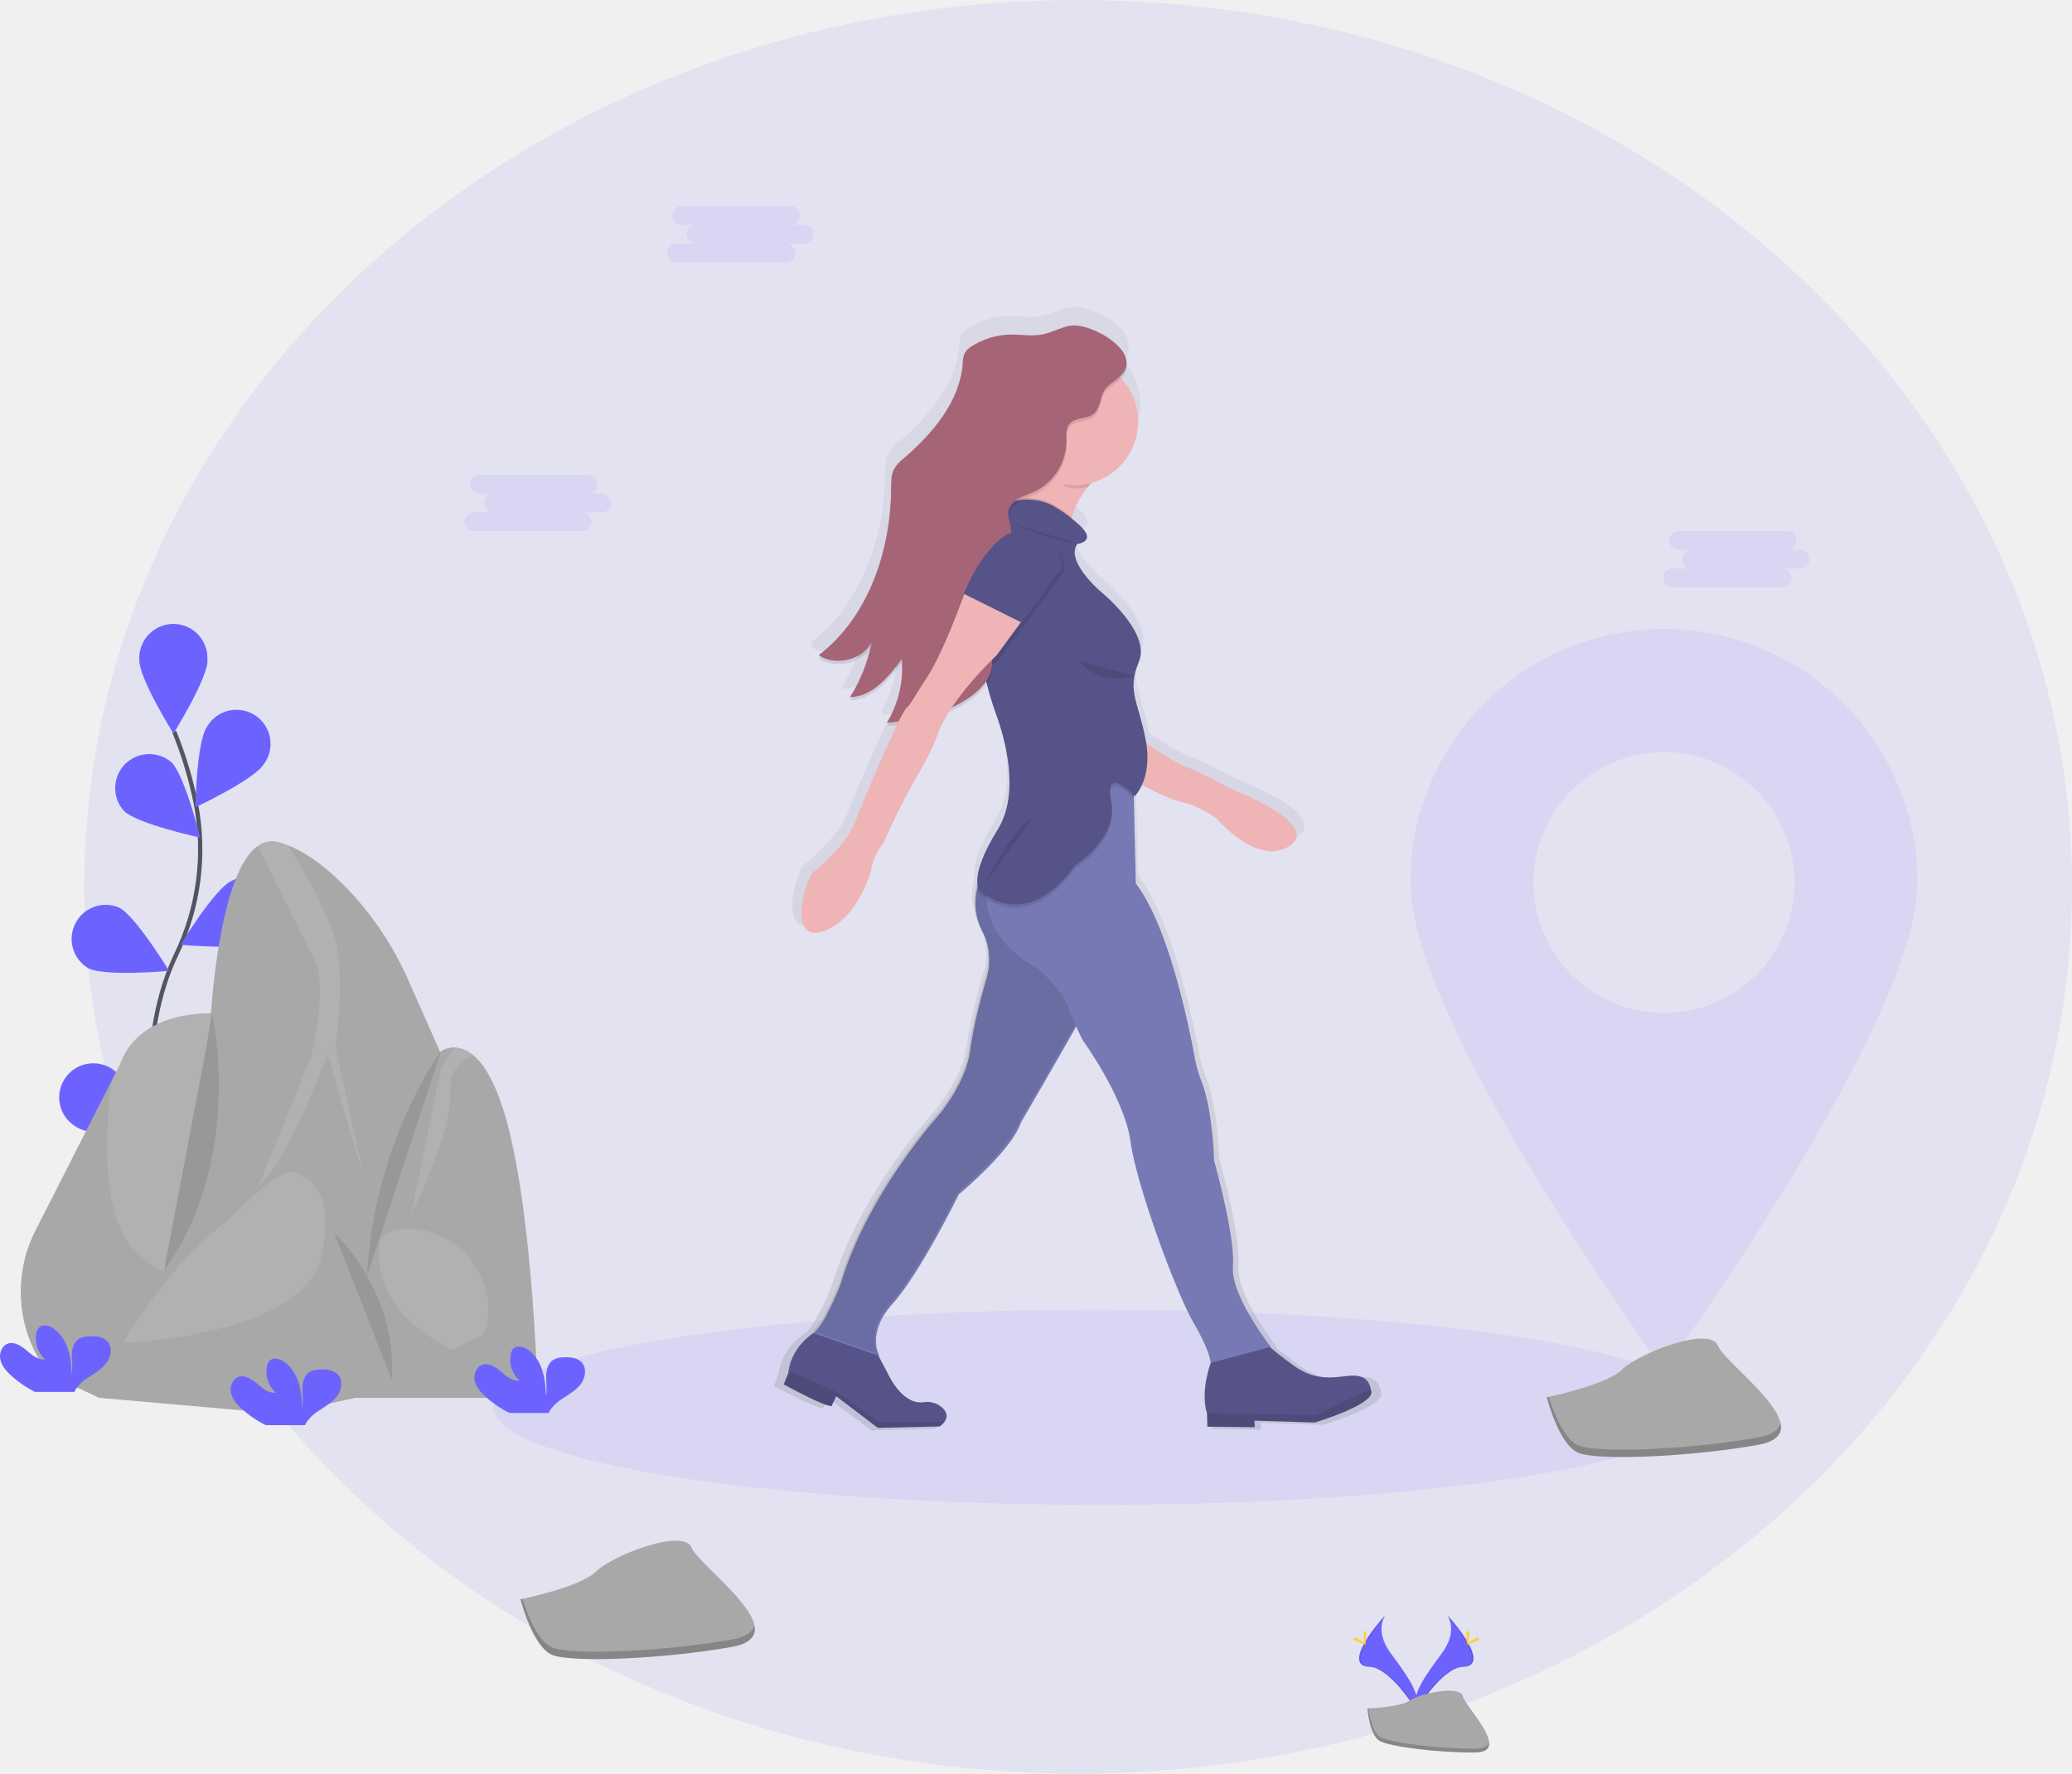
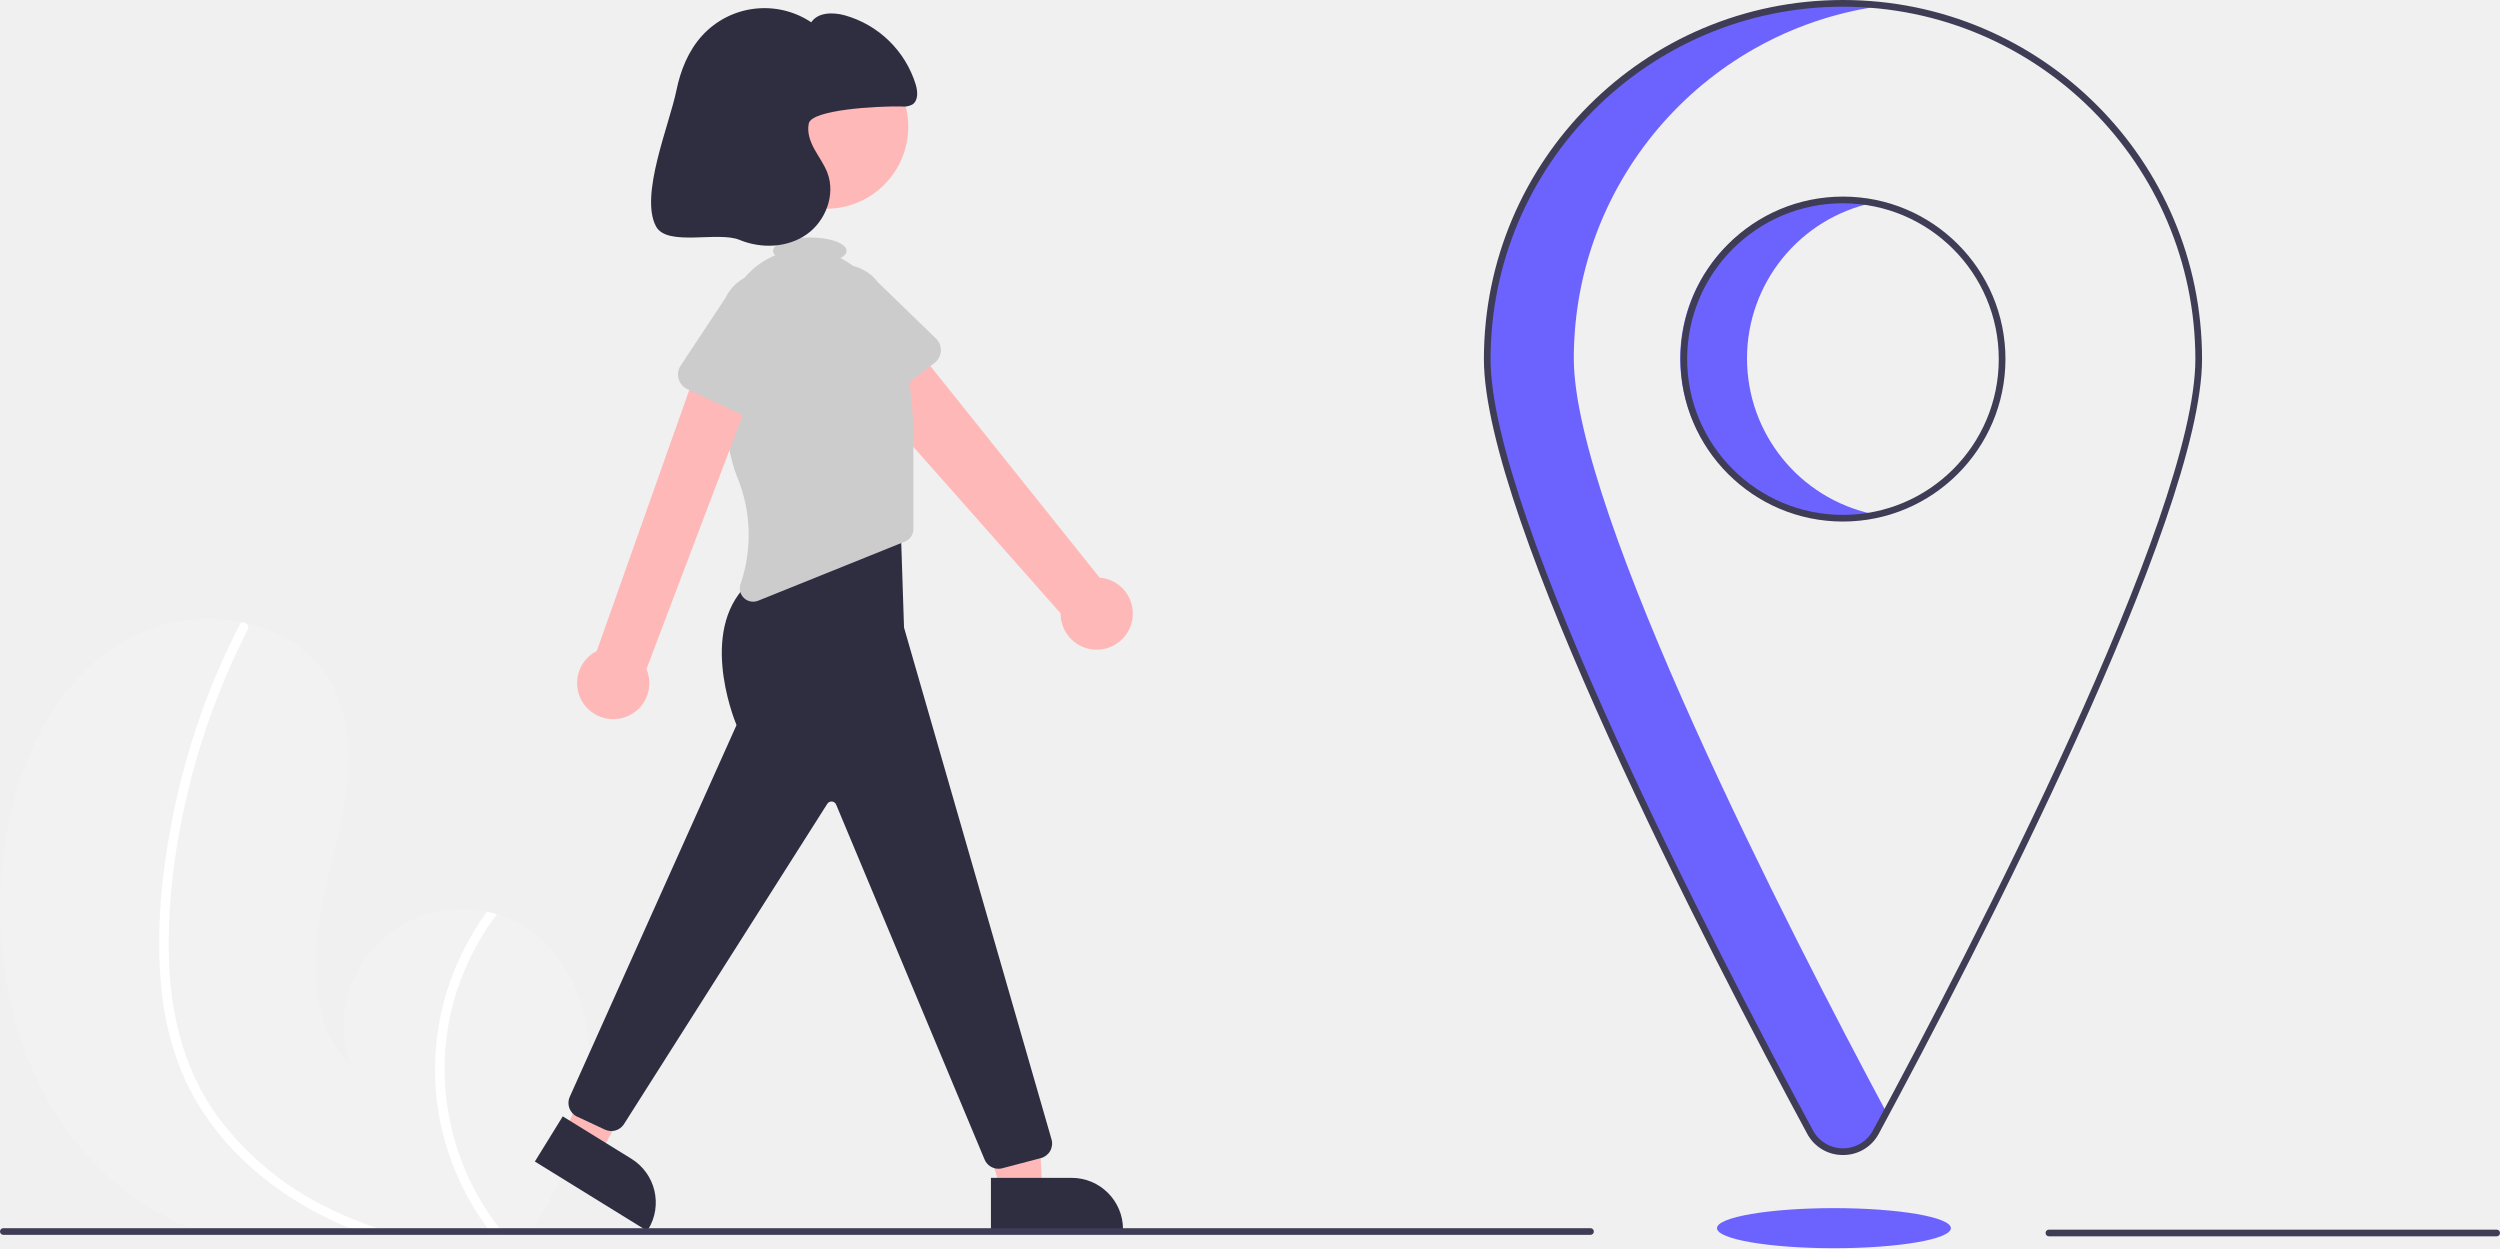
- <svg xmlns="http://www.w3.org/2000/svg" id="2dd9bb3d-3070-4c73-893c-8526bb48f91f" data-name="Layer 1" width="972.5" height="832.63" viewBox="0 0 972.5 832.63">
-   <defs>
-     <linearGradient id="14325bf8-f352-47df-933f-0a2eec386c9a" x1="616.47" y1="702.07" x2="616.47" y2="173.03" gradientTransform="translate(-12.74 19.35) rotate(-1.34)" gradientUnits="userSpaceOnUse">
-       <stop offset="0" stop-color="gray" stop-opacity="0.25" />
-       <stop offset="0.54" stop-color="gray" stop-opacity="0.12" />
-       <stop offset="1" stop-color="gray" stop-opacity="0.1" />
-     </linearGradient>
-   </defs>
-   <ellipse cx="506.03" cy="416.32" rx="466.48" ry="416.32" fill="#6c63ff" opacity="0.1" />
-   <path d="M894.71,329a119,119,0,0,0-119,119c0,65.73,119,229,119,229s119-163.32,119-229A119,119,0,0,0,894.71,329Zm0,180.26A61.25,61.25,0,1,1,956,448,61.24,61.24,0,0,1,894.71,509.22Z" transform="translate(-113.75 -33.68)" fill="#6c63ff" opacity="0.1" />
-   <path d="M192.42,606.8s-21.19-71.95,4-124.91a113.67,113.67,0,0,0,9.19-71.3,190.58,190.58,0,0,0-10.09-33.46" transform="translate(-113.75 -33.68)" fill="none" stroke="#535461" stroke-miterlimit="10" stroke-width="2" />
-   <path d="M211.15,343.66c0,8.82-16,34.39-16,34.39s-16-25.57-16-34.39a16,16,0,1,1,31.93,0Z" transform="translate(-113.75 -33.68)" fill="#6c63ff" />
-   <path d="M237.54,392.5c-4.79,7.41-32.09,20.19-32.09,20.19s.49-30.14,5.29-37.54a16,16,0,1,1,26.8,17.35Z" transform="translate(-113.75 -33.68)" fill="#6c63ff" />
-   <path d="M236.39,476c-7.88,4-37.9,1.23-37.9,1.23s15.65-25.77,23.52-29.74A16,16,0,1,1,236.39,476Z" transform="translate(-113.75 -33.68)" fill="#6c63ff" />
-   <path d="M221.29,538.93c-7.09,5.24-37.14,7.61-37.14,7.61s11.07-28,18.15-33.28a16,16,0,1,1,19,25.67Z" transform="translate(-113.75 -33.68)" fill="#6c63ff" />
-   <path d="M171.92,414.4c6.33,6.15,35.79,12.51,35.79,12.51s-7.21-29.27-13.54-35.41a16,16,0,0,0-22.25,22.9Z" transform="translate(-113.75 -33.68)" fill="#6c63ff" />
-   <path d="M155.21,488.25c7.87,4,37.89,1.23,37.89,1.23s-15.64-25.77-23.52-29.74a16,16,0,0,0-14.37,28.51Z" transform="translate(-113.75 -33.68)" fill="#6c63ff" />
-   <path d="M148.81,562.27c7.09,5.24,37.14,7.61,37.14,7.61s-11.07-28-18.16-33.29a16,16,0,1,0-19,25.68Z" transform="translate(-113.75 -33.68)" fill="#6c63ff" />
-   <ellipse cx="515.71" cy="660.68" rx="283.99" ry="45.79" fill="#6c63ff" opacity="0.1" />
-   <path d="M358.07,784.5s28-5.6,35.48-13.07,41.08-20.53,44.81-11.2,50.42,41.08,18.67,46.68-74.68,7.47-84,3.74S358.07,784.5,358.07,784.5Z" transform="translate(-113.75 -33.68)" fill="#a8a8a8" />
-   <path d="M457,803.44c-31.74,5.6-74.68,7.47-84,3.74-7.11-2.85-12.05-16.51-14-22.87-.59.13-.94.19-.94.19s5.61,22.41,14.94,26.15,52.28,1.86,84-3.74c9.17-1.62,11.79-5.41,10.8-10.22C467.05,799.83,463.85,802.24,457,803.44Z" transform="translate(-113.75 -33.68)" opacity="0.2" />
-   <path d="M839.73,689.64s28-5.6,35.48-13.07S916.28,656,920,665.37s50.41,41.08,18.67,46.68-74.69,7.47-84,3.73S839.73,689.64,839.73,689.64Z" transform="translate(-113.75 -33.68)" fill="#a8a8a8" />
-   <path d="M938.69,708.58c-31.74,5.6-74.69,7.47-84,3.73-7.11-2.84-12-16.5-14-22.86l-.93.19s5.6,22.41,14.94,26.14,52.28,1.87,84-3.73c9.16-1.62,11.78-5.42,10.8-10.22C948.7,705,945.51,707.38,938.69,708.58Z" transform="translate(-113.75 -33.68)" opacity="0.2" />
-   <path d="M793,791.89s5.49,7.18-2.54,18-14.65,20-12,26.76c0,0,12.11-20.14,22-20.43S803.87,804,793,791.89Z" transform="translate(-113.75 -33.68)" fill="#6c63ff" />
-   <path d="M793,791.89a9,9,0,0,1,1.12,2.25c9.62,11.3,14.74,21.85,5.5,22.11-8.62.25-18.95,15.65-21.43,19.54a9.3,9.3,0,0,0,.3.89s12.11-20.14,22-20.43S803.87,804,793,791.89Z" transform="translate(-113.75 -33.68)" opacity="0.1" />
-   <path d="M803.24,801c0,2.53-.29,4.58-.64,4.58s-.63-2-.63-4.58.35-1.34.7-1.34S803.24,798.51,803.24,801Z" transform="translate(-113.75 -33.68)" fill="#ffd037" />
-   <path d="M806.74,804.06c-2.22,1.21-4.15,1.94-4.32,1.63s1.5-1.53,3.72-2.74,1.34-.33,1.51,0S809,802.85,806.74,804.06Z" transform="translate(-113.75 -33.68)" fill="#ffd037" />
-   <path d="M764,791.89s-5.49,7.18,2.53,18,14.65,20,12,26.76c0,0-12.12-20.14-22-20.43S753.16,804,764,791.89Z" transform="translate(-113.75 -33.68)" fill="#6c63ff" />
-   <path d="M764,791.89a8.63,8.63,0,0,0-1.12,2.25c-9.62,11.3-14.75,21.85-5.5,22.11,8.61.25,19,15.65,21.42,19.54a9.24,9.24,0,0,1-.29.89s-12.12-20.14-22-20.43S753.16,804,764,791.89Z" transform="translate(-113.75 -33.68)" opacity="0.1" />
-   <path d="M753.8,801c0,2.53.28,4.58.63,4.58s.63-2,.63-4.58-.35-1.34-.7-1.34S753.8,798.51,753.8,801Z" transform="translate(-113.75 -33.68)" fill="#ffd037" />
-   <path d="M750.29,804.06c2.22,1.21,4.16,1.94,4.33,1.63s-1.5-1.53-3.72-2.74-1.35-.33-1.51,0S748.07,802.85,750.29,804.06Z" transform="translate(-113.75 -33.68)" fill="#ffd037" />
-   <path d="M755.55,835.74s15.36-.47,20-3.77,23.63-7.23,24.78-2,23.08,26.3,5.74,26.44-40.29-2.71-44.91-5.52S755.55,835.74,755.55,835.74Z" transform="translate(-113.75 -33.68)" fill="#a8a8a8" />
-   <path d="M806.36,854.62c-17.34.13-40.29-2.71-44.91-5.52-3.52-2.14-4.92-9.83-5.39-13.38l-.51,0s1,12.39,5.59,15.2,27.57,5.66,44.91,5.52c5-.05,6.73-1.83,6.64-4.46C812,853.59,810.09,854.59,806.36,854.62Z" transform="translate(-113.75 -33.68)" opacity="0.2" />
-   <path d="M130.48,611.22a63.16,63.16,0,0,0,3.29,63.4c2,3,3.84,5.15,5.31,5.73,7,2.77,21.17,9.58,21.17,9.58l34-13.36s5.52-29.2,10.74-54.27v0c3.56-17.1,7-32.27,8.41-34.93,3.52-6.55,0-77.86,0-77.86s-34-2.28-43.35,23.93l-4.09,8Z" transform="translate(-113.75 -33.68)" fill="#a8a8a8" />
-   <path d="M175.62,619.11c20.67,23.69,29.39,3.2,29.39,3.2h0v0c3.56-17.1,7-32.27,8.41-34.93,3.52-6.55,0-77.86,0-77.86s-34-2.28-43.35,23.93l-4.09,8C163.36,562.42,160.77,602.09,175.62,619.11Z" transform="translate(-113.75 -33.68)" fill="#fff" opacity="0.1" />
-   <path d="M180.16,685.14l120-13.86,21.42-140.89-16.2-36.58a148.17,148.17,0,0,0-28-42.25c-8.15-8.58-18-16.85-28.36-21a41.74,41.74,0,0,0-4.33-1.48,11.22,11.22,0,0,0-10,1.77c-14.8,10.49-20.09,55.09-21.8,76.56a239.6,239.6,0,0,1-3.57,26.29Z" transform="translate(-113.75 -33.68)" fill="#a8a8a8" />
-   <path d="M260.05,528.88l-25,61.5c13.11-9.58,32.51-61.75,32.51-61.75L285,588.11l-13.86-62.69a196.14,196.14,0,0,0,1.76-41.15c-1.09-15.73-15.87-41-23.89-53.71a41.74,41.74,0,0,0-4.33-1.48,11.22,11.22,0,0,0-10,1.77c6.3,12.65,22,44.27,26.85,53.68C267.61,496.37,260.05,528.88,260.05,528.88Z" transform="translate(-113.75 -33.68)" fill="#fff" opacity="0.1" />
-   <path d="M280.46,689.93h85.69s-2-84.18-14.61-130c-4.69-17-10.14-26-15.14-30.41a14.71,14.71,0,0,0-8.61-4.05,11.3,11.3,0,0,0-7,1.7c-12.1,11.59-26.21,72.58-26.21,72.58Z" transform="translate(-113.75 -33.68)" fill="#a8a8a8" />
-   <path d="M340.61,635.84c2.68,7.43,3.74,16,0,24.35l-14.51,7.17s-39-16.54-34.26-50.41c0,0,1.28-7,14.71-6.47A38.1,38.1,0,0,1,340.61,635.84Z" transform="translate(-113.75 -33.68)" fill="#fff" opacity="0.1" />
-   <path d="M325.07,546.78c-.44-11.88,6-15.95,11.33-17.31a14.71,14.71,0,0,0-8.61-4.05,22.8,22.8,0,0,0-7.5,12l-13.61,66.28S325.83,566.69,325.07,546.78Z" transform="translate(-113.75 -33.68)" fill="#fff" opacity="0.1" />
-   <polygon points="149.58 565.51 181.84 609.62 187.43 646.01 166.72 656.24 132.44 663.8 46.5 656.24 57.59 630.54 95.9 576.77 149.58 565.51" fill="#a8a8a8" />
-   <path d="M250.85,584.08s22,1.51,13.74,39.31-93.25,40.83-93.25,40.83,18.06-32.06,45.84-54.93c3.12-2.57,6.13-5.26,9-8.11C232.6,594.77,244.79,583.53,250.85,584.08Z" transform="translate(-113.75 -33.68)" fill="#fff" opacity="0.1" />
-   <path d="M270.64,612.56s29.82,27.12,27,68.88" transform="translate(-113.75 -33.68)" opacity="0.1" />
-   <path d="M320.79,527.12s-31.28,41.6-34.79,105.6" transform="translate(-113.75 -33.68)" opacity="0.1" />
-   <path d="M213.43,509.49s15.18,68.75-22.66,120.56" transform="translate(-113.75 -33.68)" opacity="0.1" />
-   <path d="M341.4,689.18c-2.18-2-4.21-4.4-4.84-7.3s.61-6.38,3.38-7.44c3.1-1.18,6.42,1,8.93,3.14s5.4,4.65,8.69,4.19a13.23,13.23,0,0,1-4.09-12.38,5.11,5.11,0,0,1,1.14-2.51c1.72-1.84,4.85-1,6.91.4,6.56,4.61,8.39,13.53,8.43,21.55.66-2.89.1-5.91.12-8.88s.83-6.26,3.33-7.85a10.07,10.07,0,0,1,5.09-1.2c2.95-.1,6.23.19,8.24,2.35,2.51,2.68,1.86,7.18-.32,10.13s-5.49,4.8-8.54,6.83a19.07,19.07,0,0,0-6.1,5.82,6.15,6.15,0,0,0-.45,1H352.83A51.17,51.17,0,0,1,341.4,689.18Z" transform="translate(-113.75 -33.68)" fill="#6c63ff" />
-   <path d="M227,694.89c-2.18-2-4.22-4.4-4.84-7.3s.61-6.37,3.38-7.43c3.1-1.19,6.42,1,8.93,3.14s5.4,4.65,8.69,4.19a13.23,13.23,0,0,1-4.09-12.38,5.11,5.11,0,0,1,1.14-2.51c1.72-1.85,4.85-1.06,6.91.4,6.56,4.61,8.39,13.52,8.43,21.54.66-2.89.1-5.9.12-8.87s.83-6.26,3.33-7.85a10.07,10.07,0,0,1,5.09-1.2c2.94-.11,6.23.19,8.24,2.34,2.51,2.68,1.86,7.18-.32,10.13s-5.49,4.8-8.54,6.84a19,19,0,0,0-6.1,5.82,5.82,5.82,0,0,0-.45,1H238.41A51.55,51.55,0,0,1,227,694.89Z" transform="translate(-113.75 -33.68)" fill="#6c63ff" />
-   <path d="M118.74,679.26c-2.17-2-4.21-4.4-4.83-7.3s.61-6.38,3.38-7.44c3.1-1.18,6.42,1,8.93,3.14s5.4,4.65,8.69,4.19a13.21,13.21,0,0,1-4.09-12.37A5.11,5.11,0,0,1,132,657c1.72-1.84,4.84-1.05,6.91.4,6.56,4.62,8.39,13.53,8.43,21.55.66-2.89.1-5.91.12-8.88s.83-6.25,3.33-7.85a10,10,0,0,1,5.08-1.19c2.95-.11,6.24.18,8.25,2.34,2.51,2.68,1.86,7.18-.32,10.13s-5.49,4.8-8.54,6.84a18.85,18.85,0,0,0-6.1,5.82,5.82,5.82,0,0,0-.45,1H130.18A51.61,51.61,0,0,1,118.74,679.26Z" transform="translate(-113.75 -33.68)" fill="#6c63ff" />
-   <path d="M761.81,686.45c-1.21-5.16-4.52-7-11.79-6.12-7.89,1-15.79,1.93-25.45-4.87-5.12-3.6-9.1-6.78-11.73-9l.43-.11S693.7,641.84,695,627.76s-9.1-50.52-9.1-50.52-.56-23.79-6-37.59a61.16,61.16,0,0,1-3.3-11.22C673.32,511,663.62,465,647.9,444.67l-.95-40.6,0-1.56.4.41a18.47,18.47,0,0,0,3.5-5.36c4.61,2.37,14.55,7.28,19.93,8.33,7.16,1.39,16,7.43,16,7.43s20.35,23.72,35.94,13.2-29.15-27.41-29.15-27.41-15.24-8.23-21.62-10.42c-4.52-1.55-13.91-7.68-19-11.13-.09-.56-.18-1.12-.29-1.69-3-15.22-7.25-21.05-5.47-30.39a34.87,34.87,0,0,1,2.21-7c6-14.19-19-33.89-19-33.89s-17-14.43-10.82-22.38c0,0,9.48-1,1.38-8.62-1.39-1.31-2.83-2.53-4.25-3.64.06-.21.12-.41.19-.62a43.79,43.79,0,0,1,7.78-14.3c.54-.67,1.12-1.33,1.72-2A30.52,30.52,0,0,0,649,223a30,30,0,0,0-8.17-19.92,8,8,0,0,0,2.59-6.83c.83-9.9-19.05-19.89-27.35-18.43-4.73.83-9,3.38-13.74,4.24-4.91.9-10-.08-15,0a36.53,36.53,0,0,0-18.89,5.52,9.58,9.58,0,0,0-3.51,3.29,12.59,12.59,0,0,0-1,5.14c-1.4,18.21-14.58,33.37-28.58,45.33a18.9,18.9,0,0,0-4.75,5.15c-1.42,2.68-1.39,5.85-1.41,8.87-.22,30.18-10.92,61.87-35.19,80.28a13.35,13.35,0,0,0,1.15.68l-1.12.88c7.89,5.13,19.76,2.63,25-5a74,74,0,0,1-10,23.48c.35,0,.69,0,1-.05-.33.54-.65,1.08-1,1.61C520,356.93,528,347.5,534.4,338.9c.07.84.11,1.67.14,2.51a50.39,50.39,0,0,1-7.41,26.43l1-.09c-.31.56-.63,1.11-1,1.65,1.59-.13,3.19-.3,4.78-.48-6.38,13-16.39,36.7-16.39,36.7l-3.78,9.29a42.31,42.31,0,0,1-8.63,13.31c-4.05,4.24-9.16,9.37-11.35,10.74-3.9,2.43-13.46,33.88,3.84,28.79s23.86-29.44,23.86-29.44a23.53,23.53,0,0,1,4.49-11,29.8,29.8,0,0,0,3.28-5.89,312.72,312.72,0,0,1,16.11-30.85A107.9,107.9,0,0,0,552,372.77a52.48,52.48,0,0,1,5.09-10,56,56,0,0,0,11-6.13,29.26,29.26,0,0,0,7.43-7.5A141.69,141.69,0,0,0,580,363.67c4.2,11.36,11.87,37.66.76,55.25-10.19,16.14-10.41,23.95-9.65,27.17,0,.17-.1.34-.14.52A29.18,29.18,0,0,0,573.55,468a27.49,27.49,0,0,1,3.13,11.91l0,1.19a26.69,26.69,0,0,1-1.08,8.14c-2.17,7.37-6.69,23.58-8.2,35.33-2,15.66-15.11,30.8-15.11,30.8s-34.75,37.49-48,81.51c0,0-7.47,18.91-12.92,22.94,0,0-10.37,6.17-12.1,18-.05.32-.09.64-.12,1L477,684.38s19.25,10.48,23.21,10.39l2.26-4.74,20.15,15.14,30.07-.71a9.25,9.25,0,0,0,2.17-2c1.44-1.88,2.3-4.82-2.27-7.88a10.93,10.93,0,0,0-7.66-1.6c-3.87.56-11.27-.72-18.2-15.2l-3.82-7.11.49.17s-6.59-10.77,6.54-25.13,32-52.26,32-52.26,25.64-20.9,30.07-34.27c0,0,17.1-28.87,27-46,1.66,3.58,3,6.29,3,6.29s20.44,27.62,23.31,48.63,22.29,72.84,30.54,86.7,8.37,19.31,8.37,19.31S679,687.18,682.25,698c0,.12.07.23.1.34l.15,6.24,23,.25-.07-3.12,29.32.87s28.3-8.47,27.37-14.69C762,687.36,761.91,686.89,761.81,686.45Z" transform="translate(-113.75 -33.68)" fill="url(#14325bf8-f352-47df-933f-0a2eec386c9a)" />
-   <path d="M633.88,253.47a46.41,46.41,0,0,0-9.56,8.91,43.24,43.24,0,0,0-7.52,14,38.55,38.55,0,0,0-2,12.74L600,276.48l-19.05,4.27a59.56,59.56,0,0,0,10.21-12.84,64.47,64.47,0,0,0,6-13.47,50,50,0,0,0,2.1-9.34S654.23,239.21,633.88,253.47Z" transform="translate(-113.75 -33.68)" fill="#efb4b6" />
-   <path d="M556.92,701.34a9.33,9.33,0,0,1-2.1,2l-29.08.68-19.5-14.86-2.19,4.65c-3.82.08-22.44-10.2-22.44-10.2l2.17-5.41c0-.32.07-.64.11-1,1.67-11.66,11.7-17.71,11.7-17.71l3.79-1.62,23.11,5.59,7.21,13.61c6.71,14.2,13.87,15.47,17.61,14.91a10.48,10.48,0,0,1,7.41,1.58C559.14,696.61,558.31,699.5,556.92,701.34Z" transform="translate(-113.75 -33.68)" fill="#565388" />
-   <path d="M757.39,687.1c.91,6.11-26.47,14.41-26.47,14.41l-28.36-.87.08,3.06-22.22-.24-.14-6.13c0-.11-.07-.22-.1-.33-3.11-10.58,1.84-23.45,1.84-23.45l2.2-3.88L706.28,663a147.78,147.78,0,0,0,14.83,11.9c9.34,6.68,17,5.73,24.62,4.79,7-.87,10.23.95,11.39,6C757.23,686.17,757.31,686.62,757.39,687.1Z" transform="translate(-113.75 -33.68)" fill="#565388" />
-   <path d="M625.21,504.1c-.73,1.56-3.14,5.9-6.32,11.52-9.52,16.82-26,45.15-26,45.15-4.29,13.12-29.08,33.61-29.08,33.61s-18.28,37.19-31,51.27-6.31,24.65-6.31,24.65l-30.89-10.76c5.27-3.95,12.5-22.5,12.5-22.5,12.77-43.19,46.37-80,46.37-80s12.67-14.85,14.61-30.21c1.45-11.53,5.82-27.44,7.92-34.66a26.3,26.3,0,0,0,1-8l0-1.17a27.42,27.42,0,0,0-3-11.68,29,29,0,0,1-2.48-21,24,24,0,0,1,3-7.1l7.55-2.2,26.68-7.8s1.65,5.82,3.88,14.12C618.85,466.76,627.25,499.77,625.21,504.1Z" transform="translate(-113.75 -33.68)" fill="#7679b4" />
-   <path d="M624.68,503.2c-.73,1.56-3.13,5.9-6.32,11.52-9.52,16.82-26.05,45.15-26.05,45.15C588,573,563.23,593.48,563.23,593.48s-18.27,37.19-31,51.27S526,669.4,526,669.4l-30.88-10.76c5.26-3.95,12.49-22.5,12.49-22.5,12.77-43.19,46.37-80,46.37-80S566.6,541.32,568.54,526c1.45-11.53,5.82-27.44,7.92-34.66a26.63,26.63,0,0,0,1-8l0-1.17a27.32,27.32,0,0,0-3-11.69,29,29,0,0,1-2.48-21,24.49,24.49,0,0,1,3-7.11l7.55-2.19,26.68-7.8s1.66,5.81,3.88,14.12C618.33,465.86,626.72,498.87,624.68,503.2Z" transform="translate(-113.75 -33.68)" opacity="0.1" />
-   <path d="M710.18,666,682,673.55s-.13-5.35-8.1-18.95-26.79-64.47-29.57-85.08-22.56-47.72-22.56-47.72-1.3-2.66-2.9-6.18c-1.48-3.25-3.2-7.22-4.38-10.5-2.46-6.83-13.41-16.53-13.41-16.53-20.05-11.12-24-24.44-24.23-32.76a23.37,23.37,0,0,1,1.07-8.06l5.14-6.73,9.72-12.76,32.87-35.23,20,4.12,1.21,51.29c15.21,19.91,24.6,65.1,27.73,82.2a59.42,59.42,0,0,0,3.19,11c5.27,13.55,5.82,36.89,5.82,36.89s10,35.76,8.82,49.57S710.18,666,710.18,666Z" transform="translate(-113.75 -33.68)" fill="#7679b4" />
-   <path d="M648.34,380.26s15.58,11.13,21.76,13.28S691,403.77,691,403.77s43.28,16.6,28.2,26.91-34.76-13-34.76-13-8.57-5.93-15.49-7.3S647.3,401,647.3,401Z" transform="translate(-113.75 -33.68)" fill="#efb4b6" />
-   <path d="M633.88,253.47a46.41,46.41,0,0,0-9.56,8.91,31.2,31.2,0,0,1-5.53.64c-8.42.2-12.78-9-18.34-14.51,1.75-5.56-1.22-3.41-1.22-3.41S654.23,239.21,633.88,253.47Z" transform="translate(-113.75 -33.68)" opacity="0.1" />
-   <circle cx="504.31" cy="197.95" r="29.86" fill="#efb4b6" />
-   <path d="M614.81,289.15,600,276.48l-19.05,4.27a59.56,59.56,0,0,0,10.21-12.84l.13,0a25.57,25.57,0,0,1,18.49,3.54,74,74,0,0,1,7.06,5A38.55,38.55,0,0,0,614.81,289.15Z" transform="translate(-113.75 -33.68)" opacity="0.1" />
-   <path d="M645.67,397.17l.27,11.45c-2.3-2.31-13.79-13.21-10.66,2.58,3.48,17.54-16.9,30.27-16.9,30.27q-2.4,3.28-4.74,5.89c-16.16,17.91-30.48,12.45-36.77,8.47a21.91,21.91,0,0,1-3.4-2.59,5.41,5.41,0,0,1-1-2.9,24,24,0,0,1,3-7.1l7.55-2.2,9.72-12.76,32.87-35.23Z" transform="translate(-113.75 -33.68)" opacity="0.1" />
-   <path d="M646.3,407.5s-14.53-15.36-11,2.17-16.91,30.27-16.91,30.27c-23.74,32.72-44.91,11.77-44.91,11.77s-5.5-6,8.52-28.54c10.74-17.25,3.32-43.06-.75-54.21a142.31,142.31,0,0,1-4.45-14.71l-1-4-2.29-9.36a100.56,100.56,0,0,1-2.5-33.43,95.87,95.87,0,0,1,4.66-22c1.54-4.56,3.27-8.48,5.13-10.82a17.37,17.37,0,0,1,10.5-6,25.53,25.53,0,0,1,18.49,3.53,69.94,69.94,0,0,1,11,8.41c7.84,7.47-1.33,8.45-1.33,8.45-5.94,7.8,10.47,22,10.47,22s24.19,19.34,18.39,33.26-.33,18.39,3.16,36.69S646.3,407.5,646.3,407.5Z" transform="translate(-113.75 -33.68)" fill="#565388" />
-   <path d="M616.08,188.12c-4.58.82-8.72,3.32-13.29,4.17-4.76.87-9.64-.08-14.47,0a34.88,34.88,0,0,0-18.27,5.41,9.42,9.42,0,0,0-3.4,3.23,12.42,12.42,0,0,0-1,5c-1.35,17.87-14.09,32.73-27.63,44.47a18.37,18.37,0,0,0-4.59,5c-1.38,2.63-1.34,5.73-1.36,8.7-.21,29.61-10.54,60.71-34,78.76,7.93,5.23,20,2.4,24.77-5.81a73.06,73.06,0,0,1-10.15,25.45c10.46-.22,18.17-9.47,24.37-17.9a49.87,49.87,0,0,1-7,29.92c14-1.21,28.3-4.23,39.62-12.51,5.19-3.79,9.89-9.31,9.78-15.73-.06-3.67-1.7-7.11-2.87-10.6-3.05-9.08-2.32-20.53,5.24-26.42a28.5,28.5,0,0,0,4-3.15c1.73-1.94,2.34-4.62,2.69-7.19a51.17,51.17,0,0,0-.93-18.82,13.85,13.85,0,0,1-.61-4c.17-2.83,2.3-5.2,4.72-6.66s5.18-2.26,7.75-3.47a26.61,26.61,0,0,0,14.88-23.5c0-2.87-.37-6.07,1.44-8.28,2.69-3.28,8.29-2.16,11.51-4.92,3.05-2.61,2.71-7.47,4.84-10.88,1.75-2.8,5-4.29,7.37-6.54C651.37,200.83,625.69,186.41,616.08,188.12Z" transform="translate(-113.75 -33.68)" opacity="0.1" />
-   <path d="M613.56,301.24v.19L594.7,327l-11.57,15.69s-3.14,3-7.36,7.51l-2.29-9.36a100.56,100.56,0,0,1-2.5-33.43c4.37-8.72,9.07-14.57,13.47-18.49A17.51,17.51,0,0,1,613.56,301.24Z" transform="translate(-113.75 -33.68)" opacity="0.1" />
-   <path d="M616,186.59c-4.58.82-8.72,3.32-13.29,4.16-4.75.88-9.63-.08-14.47,0A34.9,34.9,0,0,0,570,196.13a9.42,9.42,0,0,0-3.4,3.23,12.42,12.42,0,0,0-1,5c-1.34,17.87-14.09,32.73-27.63,44.47a18.53,18.53,0,0,0-4.59,5c-1.37,2.62-1.34,5.73-1.36,8.7-.2,29.61-10.54,60.71-34,78.76,7.92,5.23,20,2.39,24.76-5.81A73,73,0,0,1,512.65,361c10.46-.22,18.17-9.48,24.37-17.91A49.89,49.89,0,0,1,530,373c14-1.21,28.3-4.23,39.63-12.51,5.18-3.79,9.89-9.31,9.78-15.73-.07-3.67-1.7-7.11-2.87-10.6-3.06-9.08-2.33-20.53,5.23-26.42a28.51,28.51,0,0,0,4-3.16c1.73-1.93,2.34-4.61,2.69-7.18a51.45,51.45,0,0,0-.94-18.83,13.72,13.72,0,0,1-.6-4c.17-2.83,2.29-5.2,4.71-6.66s5.19-2.26,7.75-3.47A26.6,26.6,0,0,0,614.3,241c0-2.87-.38-6.07,1.44-8.29,2.69-3.27,8.28-2.15,11.5-4.91,3.06-2.61,2.71-7.47,4.84-10.88,1.75-2.8,5-4.29,7.38-6.54C651.33,199.29,625.65,184.88,616,186.59Z" transform="translate(-113.75 -33.68)" fill="#a66477" />
-   <path d="M612,299.75v.19l-18.87,25.6-11.56,15.7s-21.73,20.42-27.48,36.64a107.06,107.06,0,0,1-8.34,17.44,307.42,307.42,0,0,0-15.57,30.26,29.31,29.31,0,0,1-3.17,5.77,23.37,23.37,0,0,0-4.34,10.83s-6.34,23.89-23.07,28.87-7.5-25.86-3.72-28.25c2.12-1.34,7.05-6.37,11-10.53a41.5,41.5,0,0,0,8.35-13.06l3.65-9.11s17.4-41.76,20.41-44.13a10.27,10.27,0,0,0,2.2-2.66c2.41-3.92,4.86-7.83,7.38-11.68,3.31-5.06,8.55-15.15,16.06-35.27.53-1.42,1.06-2.77,1.61-4.08,5.14-12.32,11-20,16.38-24.82A17.51,17.51,0,0,1,612,299.75Z" transform="translate(-113.75 -33.68)" fill="#efb4b6" />
-   <path d="M612.41,299.66v.2L593.2,325.93l-27.11-13.5c5.23-12.55,11.19-20.39,16.68-25.28A17.83,17.83,0,0,1,612.41,299.66Z" transform="translate(-113.75 -33.68)" fill="#565388" />
-   <path d="M588.63,279.4S609,288.14,619,288.67" transform="translate(-113.75 -33.68)" opacity="0.1" />
-   <path d="M757.39,687.1c.91,6.11-26.47,14.41-26.47,14.41l-28.36-.87.08,3.06-22.22-.24-.14-6.13c0-.11-.07-.22-.1-.33l51,1.06,25.9-12.33C757.23,686.17,757.31,686.62,757.39,687.1Z" transform="translate(-113.75 -33.68)" opacity="0.1" />
-   <path d="M556.92,701.34a9.33,9.33,0,0,1-2.1,2l-29.08.68-19.5-14.86-2.19,4.65c-3.82.08-22.44-10.2-22.44-10.2l2.17-5.41c0-.32.07-.64.11-1l22.69,10,19.48,14.09Z" transform="translate(-113.75 -33.68)" opacity="0.1" />
-   <path d="M576.78,447.42S587.72,424.19,599,417" transform="translate(-113.75 -33.68)" opacity="0.1" />
-   <path d="M620.3,343.78s6.41,11.94,25.83,7.36" transform="translate(-113.75 -33.68)" opacity="0.1" />
-   <path d="M491.2,139.26h-6.28a4.4,4.4,0,0,0,0-8.79H434a4.4,4.4,0,1,0,0,8.79h6.28a4.4,4.4,0,1,0,0,8.8h-8.79a4.4,4.4,0,1,0,0,8.79H482.4a4.4,4.4,0,1,0,0-8.79h8.8a4.4,4.4,0,0,0,0-8.8Z" transform="translate(-113.75 -33.68)" fill="#6c63ff" opacity="0.1" />
-   <path d="M958.78,291.82H952.5a4.4,4.4,0,0,0,0-8.8H901.62a4.4,4.4,0,1,0,0,8.8h6.28a4.4,4.4,0,1,0,0,8.79h-8.79a4.4,4.4,0,1,0,0,8.79H950a4.4,4.4,0,1,0,0-8.79h8.8a4.4,4.4,0,0,0,0-8.79Z" transform="translate(-113.75 -33.68)" fill="#6c63ff" opacity="0.1" />
-   <path d="M396,265.44h-6.28a4.4,4.4,0,0,0,0-8.8H338.83a4.4,4.4,0,0,0,0,8.8h6.28a4.4,4.4,0,0,0,0,8.79h-8.79a4.4,4.4,0,1,0,0,8.79H387.2a4.4,4.4,0,0,0,0-8.79H396a4.4,4.4,0,1,0,0-8.79Z" transform="translate(-113.75 -33.68)" fill="#6c63ff" opacity="0.1" />
+ <svg xmlns="http://www.w3.org/2000/svg" id="b7beff1d-4669-4e7a-8a2b-595f3c3ac055" data-name="Layer 1" width="748.185" height="373.56" viewBox="0 0 748.185 373.56">
+   <path d="M401.918,587.06c-1.92,15.13-8.62,29.08-16.09,42.5-.37.67-.74,1.33-1.12,2H287.928c-1.72-.61-3.41-1.28-5.09-2a89.66,89.66,0,0,1-17.53-9.81c-31.48-22.68-43.6-65.54-38.12-103.94,3.39-23.87,13.87-48.23,34.26-61.08a51.491,51.491,0,0,1,36.98-6.48q.495.09.99.21c10.66,2.4,20.16,8.36,25.57,17.97,9.72,17.27,3.93,38.66-.85,57.88-4.77,19.23-7.35,42.23,6.48,56.41a35.276,35.276,0,0,1,41.02-45.86c1,.21,1.99.45,2.97.75a32.714,32.714,0,0,1,6.75,2.83C397.668,547.55,404.267,568.53,401.918,587.06Z" transform="translate(-225.9075 -262)" fill="#f2f2f2" />
+   <path d="M338.818,629.56c2.16.73,4.34,1.39,6.53,2H335.878q-2.64-.93-5.24-2c-.38-.15-.77-.31-1.15-.47-14.29-5.99-27.45-14.99-37.4-26.97a75.652,75.652,0,0,1-11.8-19.27,87.289,87.289,0,0,1-6.04-24.66c-1.8-17.38.03-35.24,3.47-52.31a218.111,218.111,0,0,1,17.06-51.16q1.41-2.925,2.9-5.82a1.176,1.176,0,0,1,.75-.65,1.314,1.314,0,0,1,.99.21,1.545,1.545,0,0,1,.61,2.04,215.667,215.667,0,0,0-18.1,49.31c-3.92,16.7-6.15,34.17-5.38,51.33.72,16.04,4.91,31.81,14.42,44.93a90.583,90.583,0,0,0,33.93,27.84A113.941,113.941,0,0,0,338.818,629.56Z" transform="translate(-225.9075 -262)" fill="#fff" />
+   <path d="M376.988,631.56h-3.67c-.52-.66-1.02-1.33-1.51-2a81.263,81.263,0,0,1-14.4-33.09,79.404,79.404,0,0,1,6.84-49.37,81.554,81.554,0,0,1,7.39-12.24c1,.21,1.99.45,2.97.75a78.051,78.051,0,0,0-14.56,33.39,77.437,77.437,0,0,0,15.32,60.56C375.898,630.24,376.438,630.91,376.988,631.56Z" transform="translate(-225.9075 -262)" fill="#fff" />
+   <path d="M564.599,448.258a10.743,10.743,0,0,0-9.603-13.384l-61.116-76.41-15.122,14.095,64.562,72.989a10.801,10.801,0,0,0,21.279,2.71Z" transform="translate(-225.9075 -262)" fill="#ffb8b8" />
+   <path d="M505.604,370.603l-19.315,14.792a4.817,4.817,0,0,1-7.141-1.487L467.383,362.698a13.377,13.377,0,0,1,21.289-16.205l17.357,16.828a4.817,4.817,0,0,1-.425,7.282Z" transform="translate(-225.9075 -262)" fill="#ccc" />
+   <circle cx="247.26" cy="37.914" r="24.561" fill="#ffb8b8" />
+   <polygon points="299.688 356.506 311.948 356.506 310.78 333.56 292.686 333.561 299.688 356.506" fill="#ffb8b8" />
+   <path d="M522.468,614.503l24.144-.001h.001a15.386,15.386,0,0,1,15.386,15.386v.5l-39.531.001Z" transform="translate(-225.9075 -262)" fill="#2f2e41" />
+   <polygon points="168.975 339.148 179.405 345.591 190.472 325.456 177.85 317.56 168.975 339.148" fill="#ffb8b8" />
+   <path d="M394.326,596.099l20.541,12.688.001.001a15.386,15.386,0,0,1,5.004,21.176l-.263.425-33.631-20.775Z" transform="translate(-225.9075 -262)" fill="#2f2e41" />
+   <path d="M524.709,611.779a4.491,4.491,0,0,1-4.198-2.901L476.165,502.851a1.5,1.5,0,0,0-2.65-.322l-60.923,95.972a4.483,4.483,0,0,1-5.638,1.569l-8.336-3.891a4.518,4.518,0,0,1-2.203-5.92l49.912-111.259c-1.09-2.651-11.72-29.876,4.613-43.326l.114-.071,44.289-19.756L496.46,449.822l44.144,153.165a4.5,4.5,0,0,1-3.179,5.599l-11.563,3.043A4.515,4.515,0,0,1,524.709,611.779Z" transform="translate(-225.9075 -262)" fill="#2f2e41" />
+   <path d="M496.013,366.149c-1.687-6.768-4.077-13.591-7.281-16.74a40.555,40.555,0,0,1-3.315-3.651,24.273,24.273,0,0,0-7.951-6.515c1.129-.628,1.791-1.377,1.791-2.184,0-2.209-4.925-4-11-4s-11,1.791-11,4a1.952,1.952,0,0,0,.654,1.348,23.408,23.408,0,0,0-14.472,19.515c-1.421,15.216-1.835,34.666,3.144,46.968a45.291,45.291,0,0,1,.934,31.919,3.994,3.994,0,0,0,5.289,4.969l43.947-17.709a4,4,0,0,0,2.505-3.71V393.462A112.954,112.954,0,0,0,496.013,366.149Z" transform="translate(-225.9075 -262)" fill="#ccc" />
+   <path d="M411.928,476.93a10.743,10.743,0,0,0,7.445-14.694l34.385-90.676-17.437-4.502-31.804,89.742a10.801,10.801,0,0,0,7.412,20.13Z" transform="translate(-225.9075 -262)" fill="#ffb8b8" />
+   <path d="M453.614,388.765l-22.033-10.314a4.817,4.817,0,0,1-1.974-7.022L442.997,351.207a13.377,13.377,0,0,1,24.198,11.413l-6.924,23.163a4.817,4.817,0,0,1-6.657,2.982Z" transform="translate(-225.9075 -262)" fill="#ccc" />
+   <path d="M495.727,293.869a5.6,5.6,0,0,0,3.222-.582c1.812-1.186,1.633-3.881,1.02-5.957a31.001,31.001,0,0,0-21.352-20.778c-3.497-.929-7.921-.893-9.921,2.121a25.258,25.258,0,0,0-32.677,4.014c-4.102,4.504-6.453,10.376-7.672,16.345-2.099,10.282-11.087,31.492-6.108,40.73,3.313,6.147,18.56,1.358,25.01,4.035s14.289,2.377,20.018-1.616,8.738-11.878,6.282-18.415c-.95-2.528-2.597-4.724-3.896-7.091s-2.271-5.105-1.691-7.742C468.865,294.824,488.251,293.715,495.727,293.869Z" transform="translate(-225.9075 -262)" fill="#2f2e41" />
+   <path d="M702.907,630.56a.997.997,0,0,1-1,1h-475a1,1,0,1,1,0-2h475A.997.997,0,0,1,702.907,630.56Z" transform="translate(-225.9075 -262)" fill="#3f3d56" />
+   <ellipse cx="548.85" cy="367.56" rx="35" ry="6" fill="#6c63ff" style="isolation:isolate" />
+   <path d="M973.093,632h-134a1,1,0,0,1,0-2h134a1,1,0,1,1,0,2Z" transform="translate(-225.9075 -262)" fill="#3f3d56" />
+   <path d="M748.742,369.265A47.639,47.639,0,0,1,786.37,322.698a47.628,47.628,0,1,0,0,93.135A47.639,47.639,0,0,1,748.742,369.265Z" transform="translate(-225.9075 -262)" fill="#6c63ff" style="isolation:isolate" />
+   <path d="M696.908,369.265A106.476,106.476,0,0,1,790.37,263.595,106.502,106.502,0,0,0,670.908,369.265c0,47.756,70.231,182.425,96.609,231.32a11.19,11.19,0,0,0,19.706,0c.987-1.83,2.043-3.794,3.147-5.855C761.974,541.717,696.908,415.234,696.908,369.265Z" transform="translate(-225.9075 -262)" fill="#6c63ff" style="isolation:isolate" />
+   <path d="M777.461,607.667a12.027,12.027,0,0,1-10.732-6.411C737.645,547.345,670,416.837,670,369.462a107.462,107.462,0,0,1,214.924,0c0,47.38-67.646,177.884-96.729,231.794A12.027,12.027,0,0,1,777.461,607.667Zm.001-343.667A105.581,105.581,0,0,0,672,369.462c0,46.92,67.478,177.066,96.488,230.845a10.191,10.191,0,0,0,17.946,0c29.012-53.776,96.489-183.92,96.489-230.845A105.581,105.581,0,0,0,777.462,264Z" transform="translate(-225.9075 -262)" fill="#3f3d56" />
+   <path d="M777.462,418.089a48.628,48.628,0,1,1,48.627-48.627A48.683,48.683,0,0,1,777.462,418.089Zm0-95.255a46.628,46.628,0,1,0,46.627,46.628A46.68,46.68,0,0,0,777.462,322.834Z" transform="translate(-225.9075 -262)" fill="#3f3d56" />
</svg>
